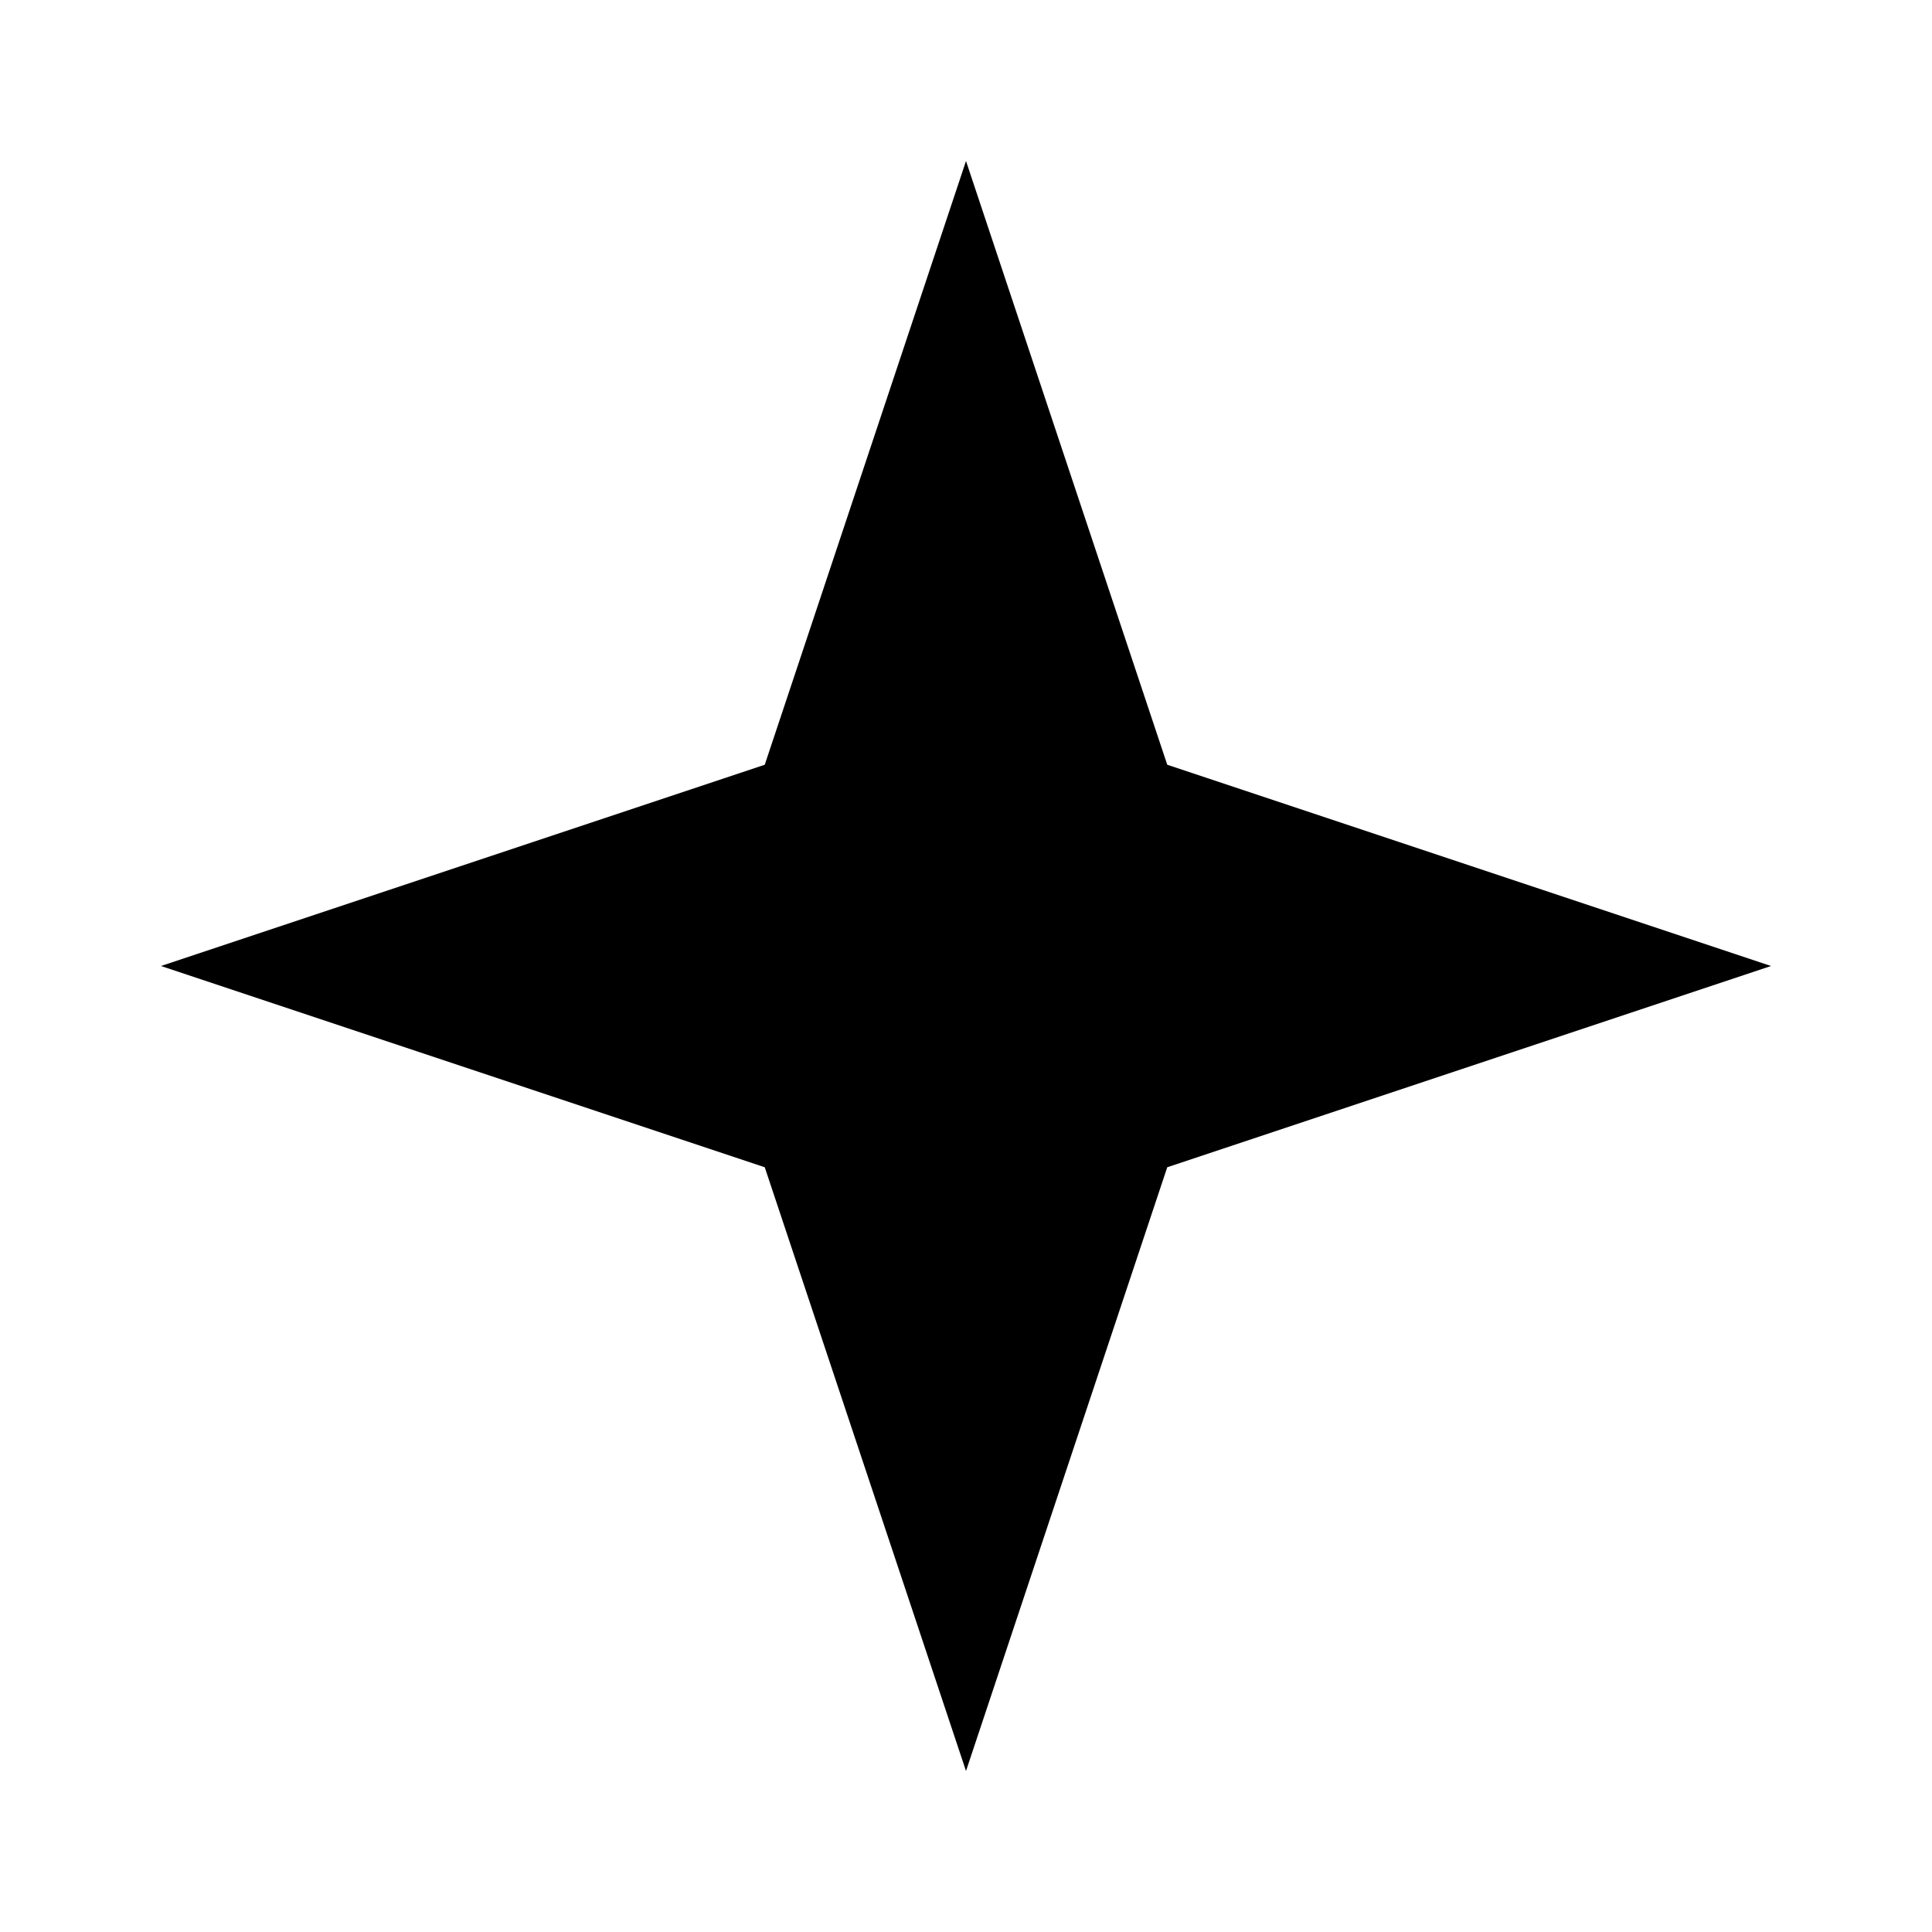
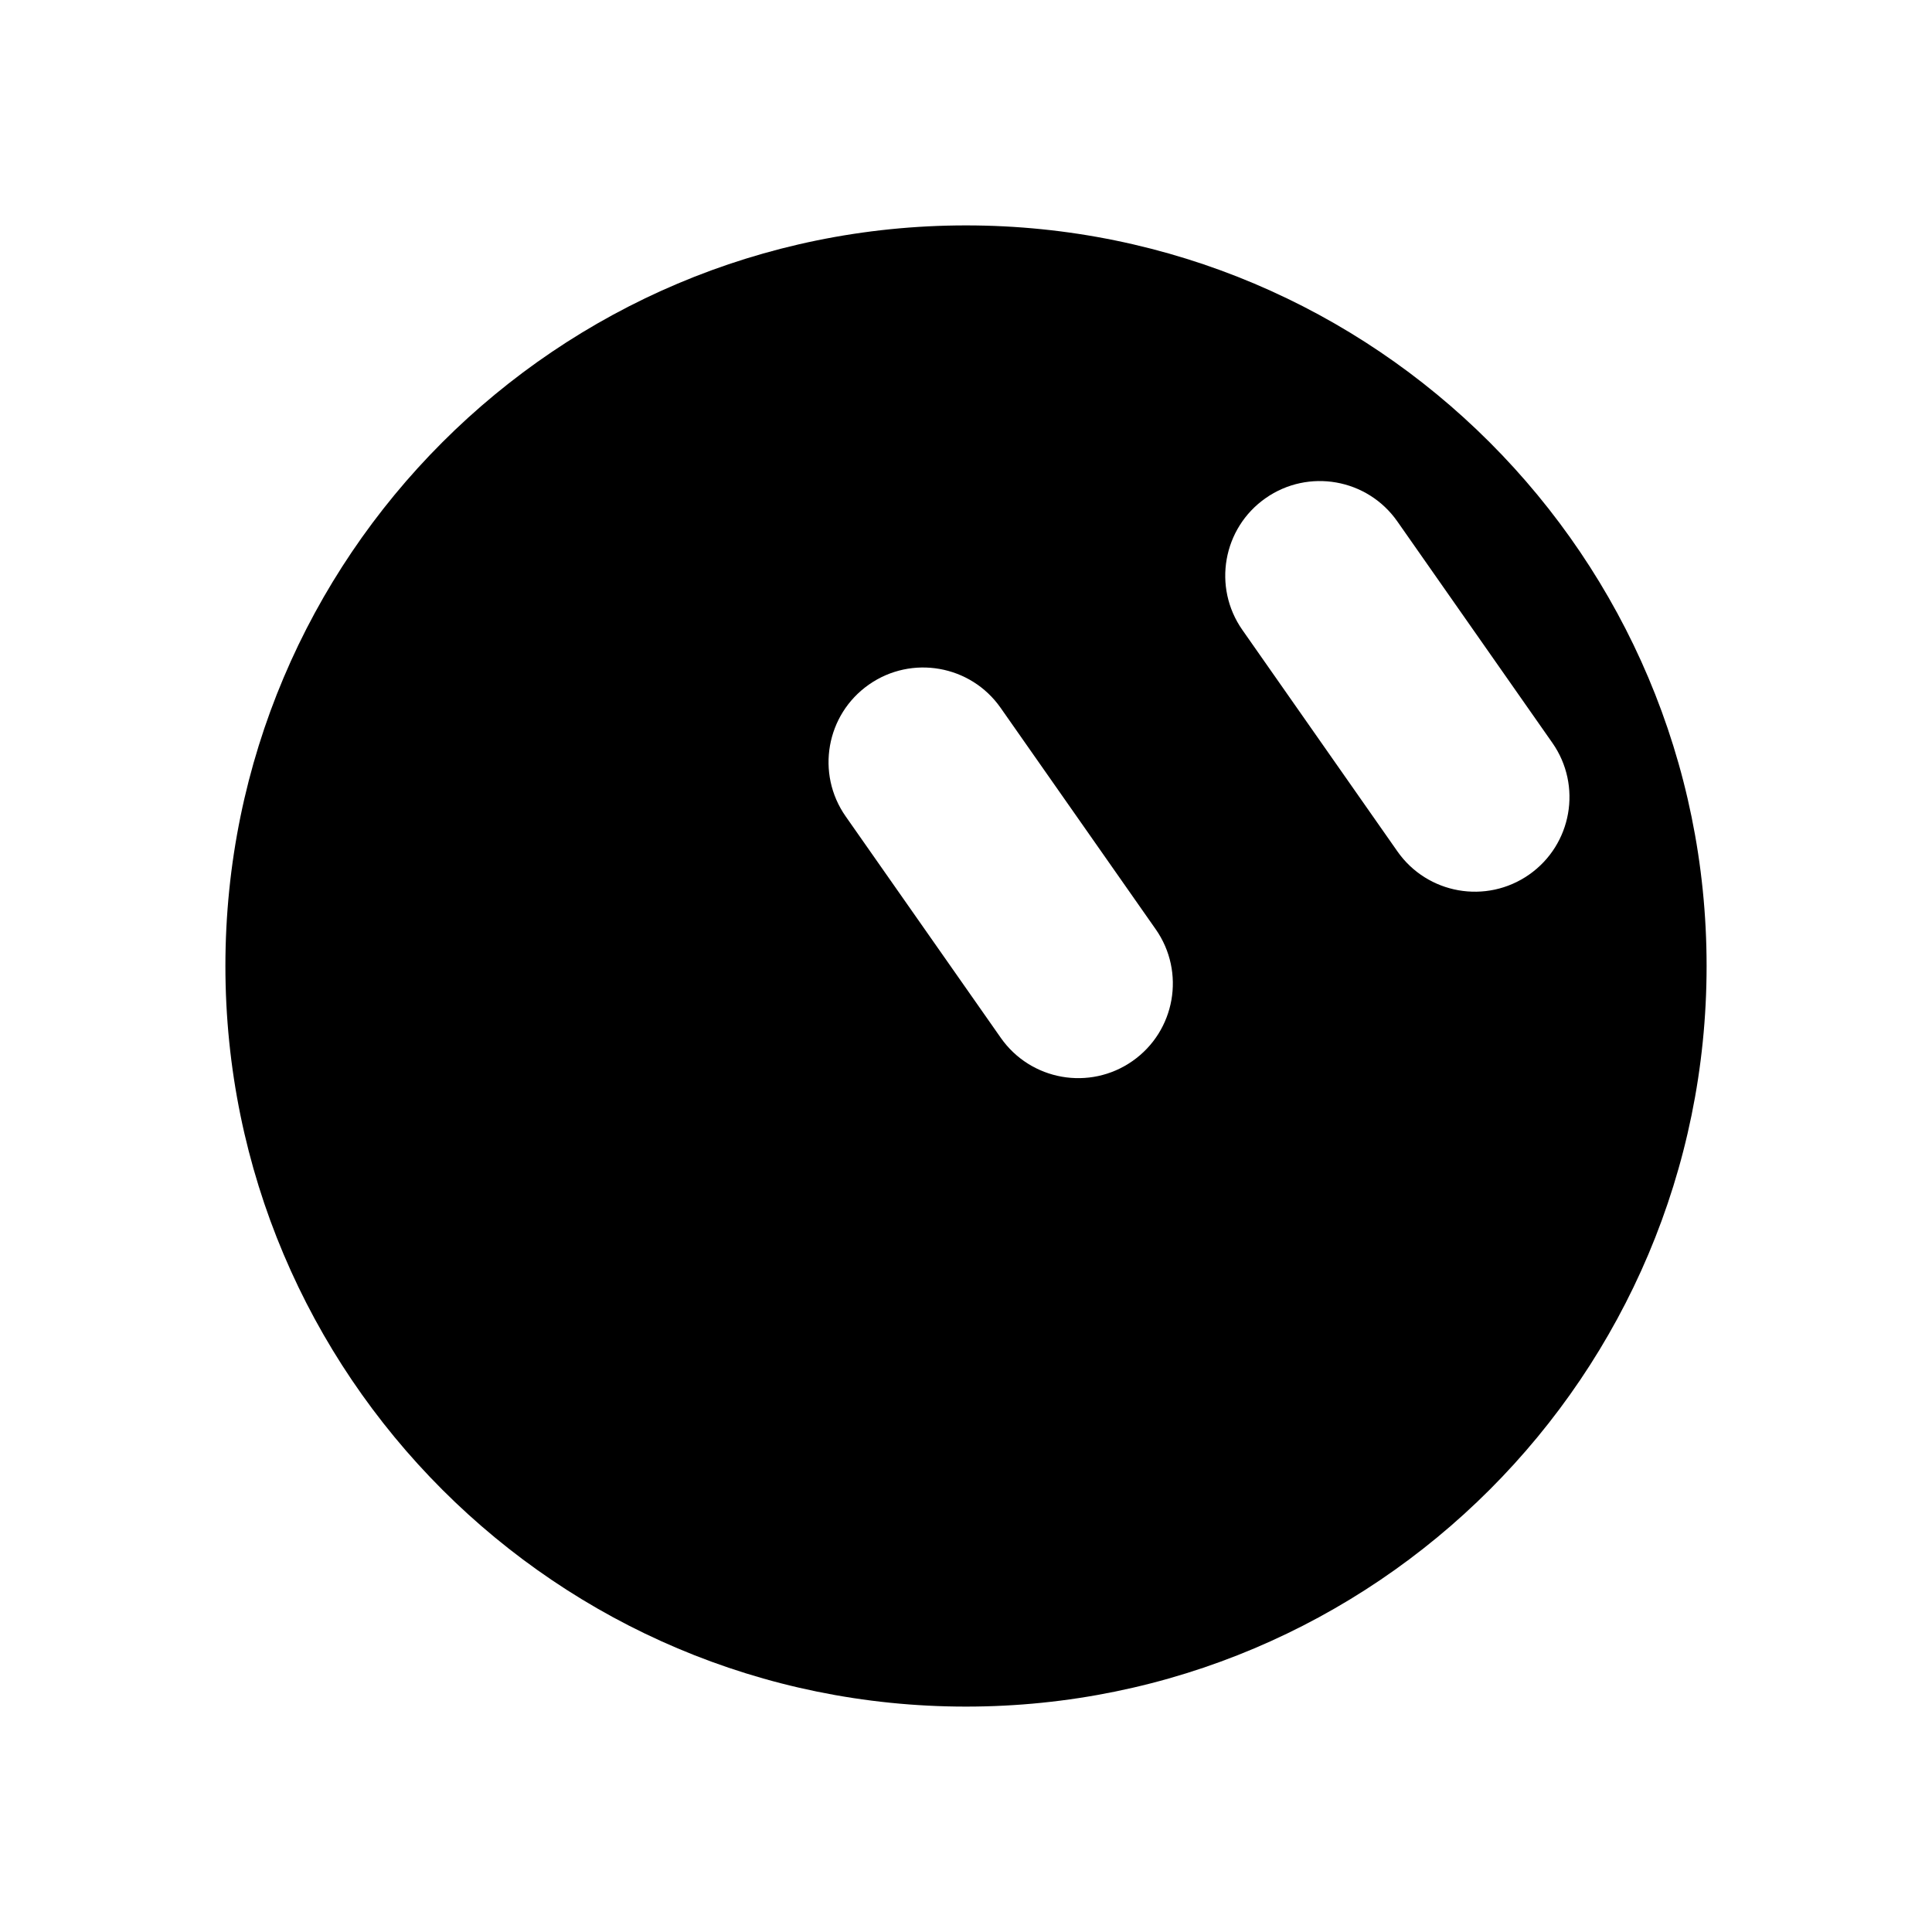
- <svg xmlns="http://www.w3.org/2000/svg" viewBox="0 0 24 24" fill="black">
-   <path d="M12 2 L14.5 9.5 L22 12 L14.5 14.5 L12 22 L9.5 14.5 L2 12 L9.5 9.5 Z" />
+ <svg xmlns="http://www.w3.org/2000/svg" viewBox="0 0 24 24" fill="none">
+   <path fill-rule="evenodd" clip-rule="evenodd" fill="black" d="M12 2.8a9.2 9.2 0 1 1 0 18.4a9.2 9.2 0 1 1 0-18.4ZM10.505 10.141L12.432 12.892A1.175 1.175 0 0 0 14.357 11.544L12.43 8.793A1.175 1.175 0 0 0 10.505 10.141ZM15.433 7.825L17.359 10.576A1.175 1.175 0 0 0 19.284 9.228L17.358 6.477A1.175 1.175 0 0 0 15.433 7.825Z" />
</svg>
